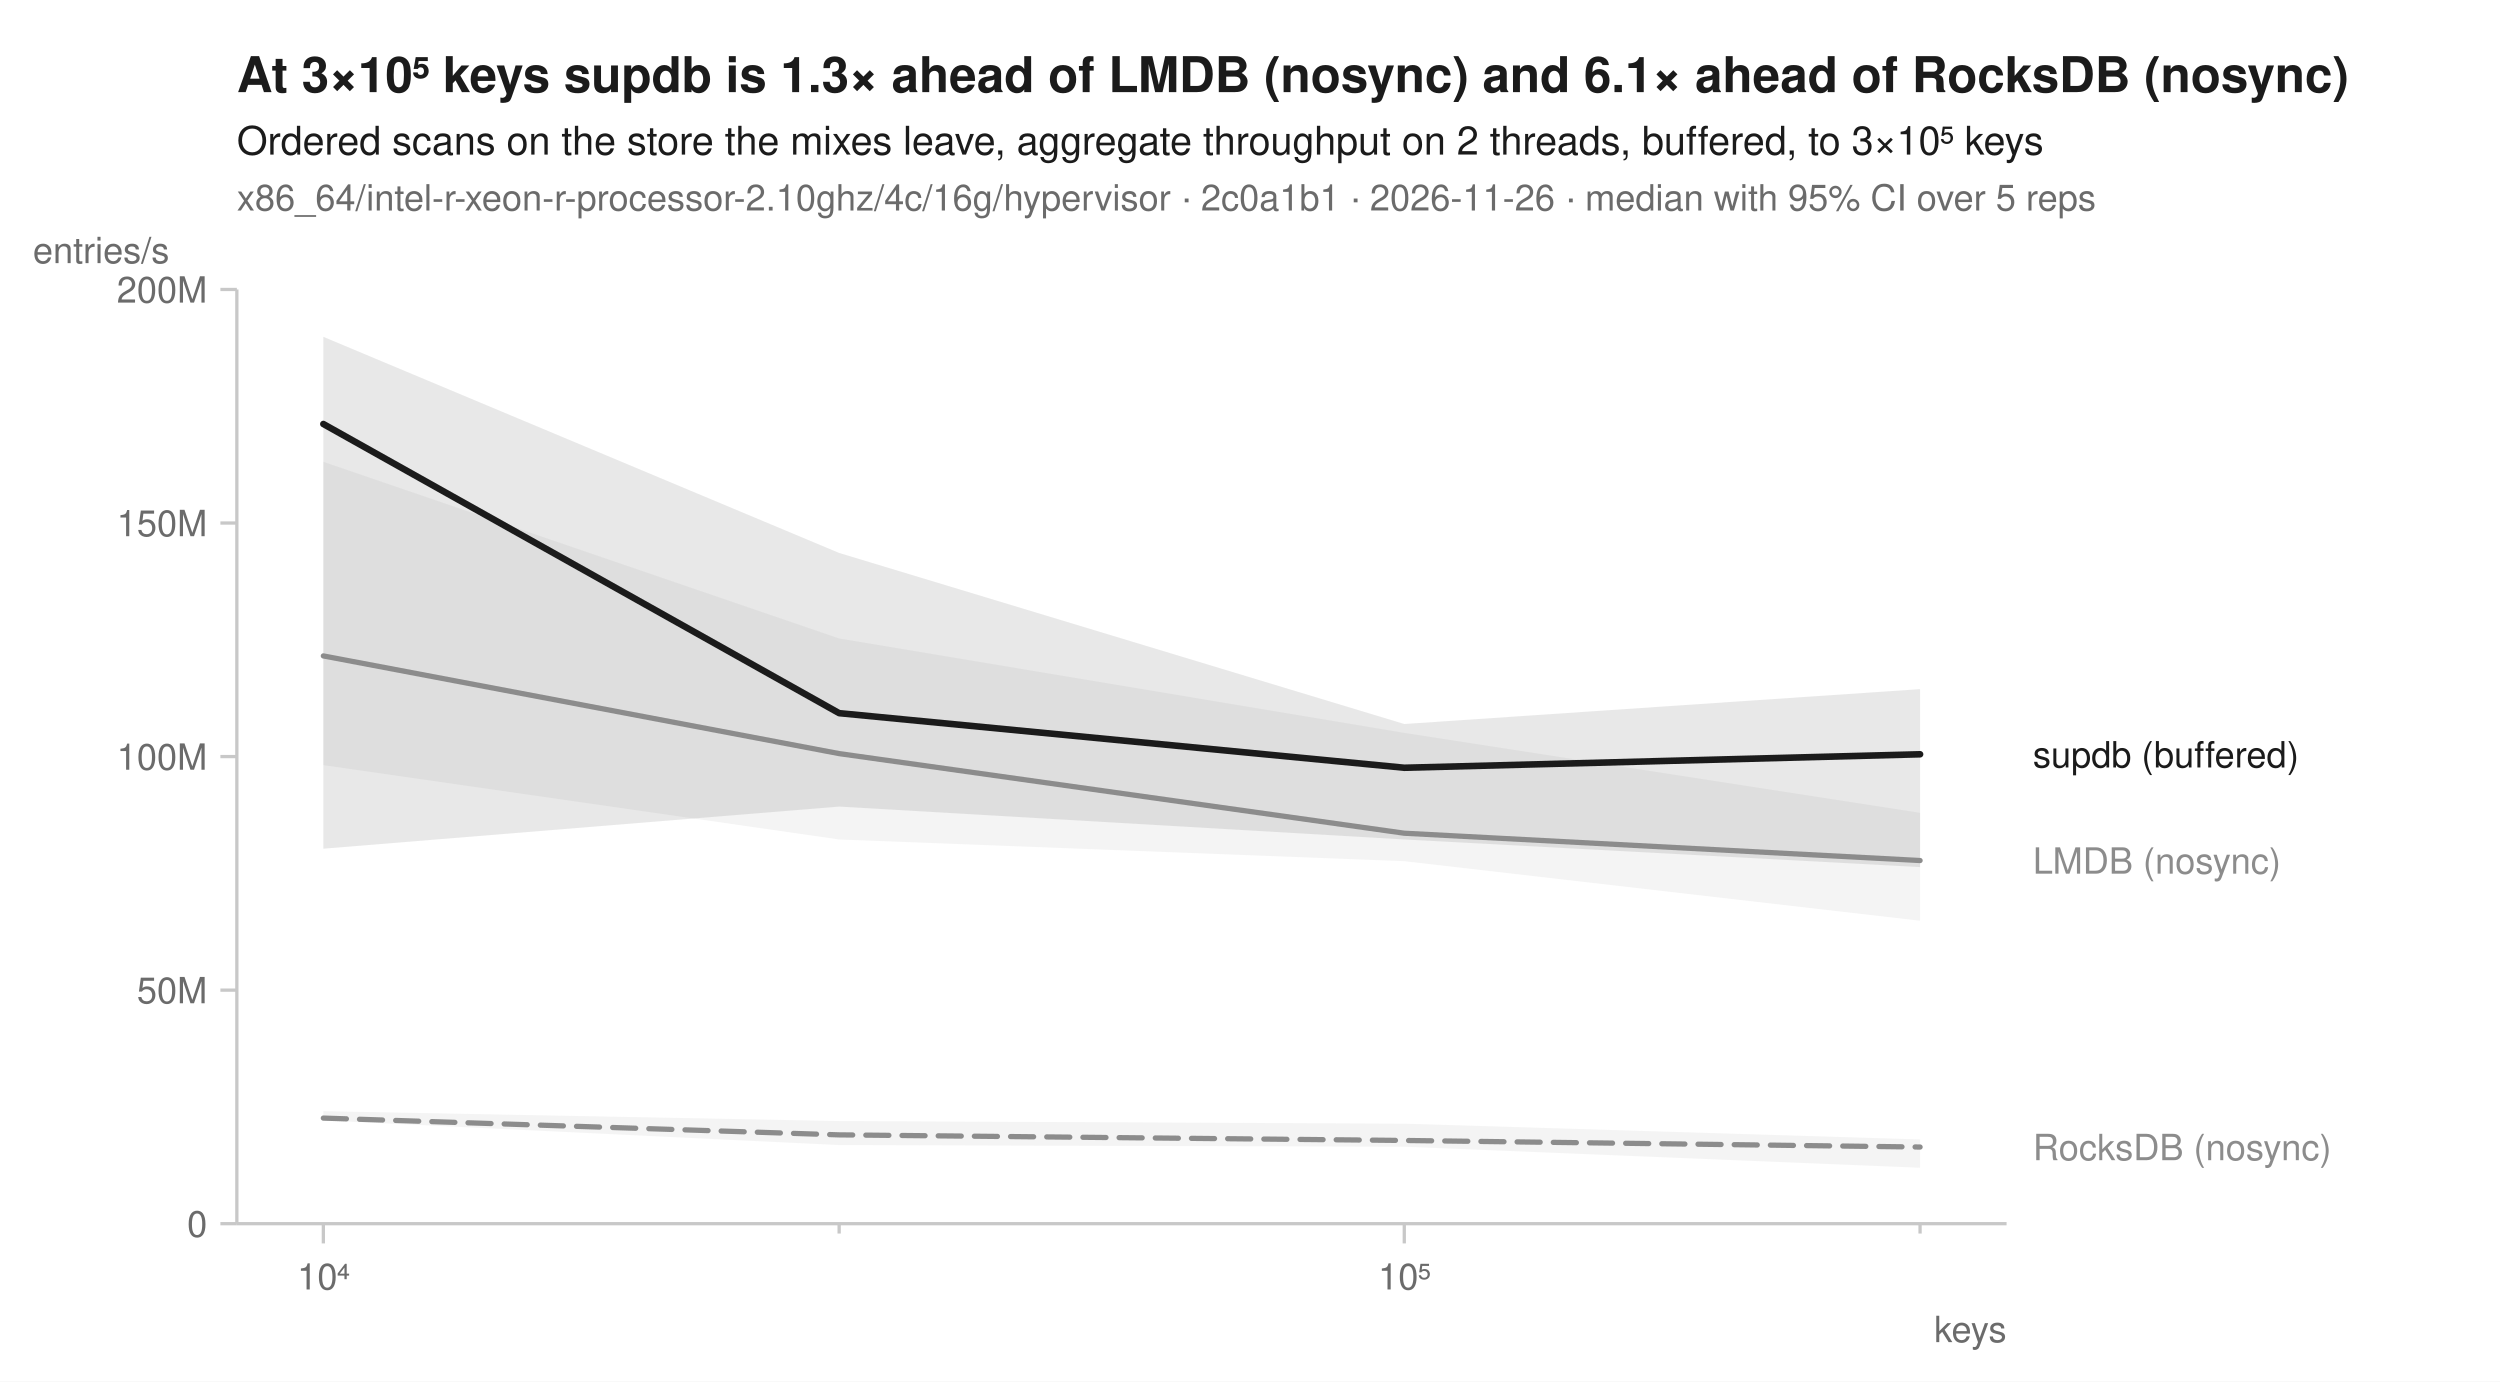
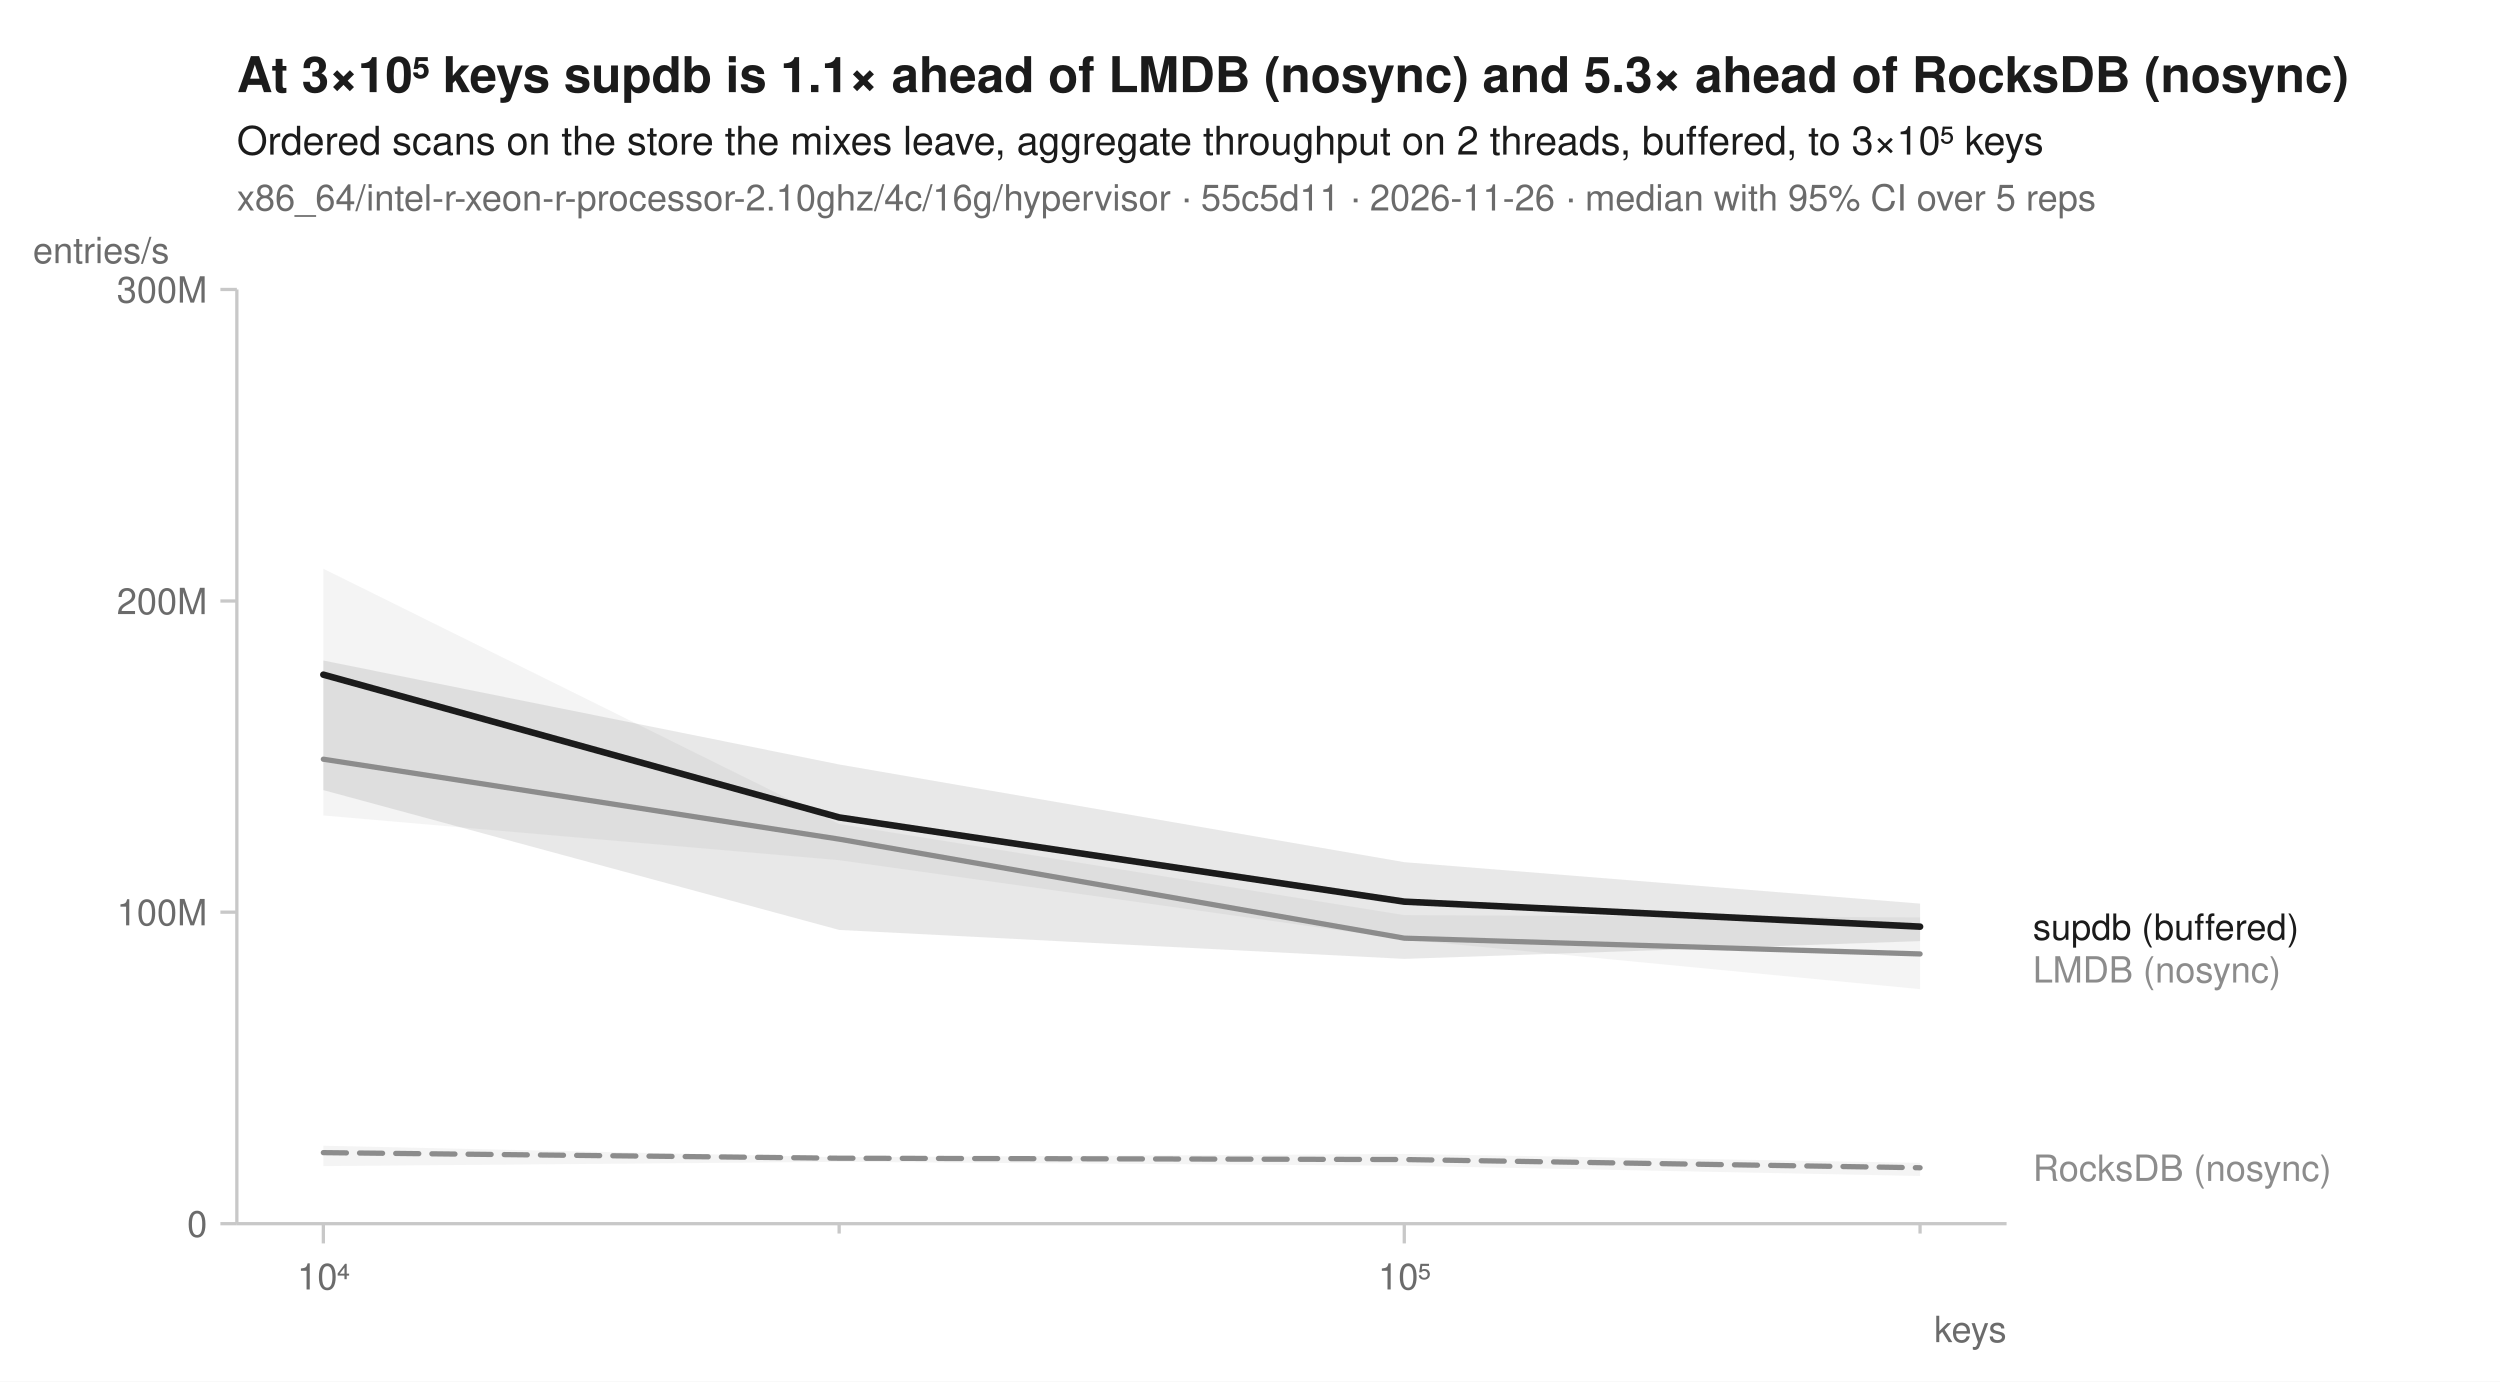
<svg xmlns="http://www.w3.org/2000/svg" width="760" height="420" viewBox="0 0 760 420" font-family="-apple-system, BlinkMacSystemFont, 'Segoe UI', Helvetica, Arial, sans-serif" fill="#1b1b1b">
  <rect width="760" height="420" fill="white" />
-   <text x="72" y="28" font-size="15" font-weight="600">At 3×10⁵ keys supdb is 1.3× ahead of LMDB (nosync) and 6.1× ahead of RocksDB (nosync)</text>
+   <text x="72" y="28" font-size="15" font-weight="600">At 3×10⁵ keys supdb is 1.1× ahead of LMDB (nosync) and 5.3× ahead of RocksDB (nosync)</text>
  <text x="72" y="47" font-size="12">Ordered scans on the store the mixes leave, aggregate throughput on 2 threads, buffered, to 3×10⁵ keys</text>
-   <text x="72" y="64" font-size="11" fill="#6b6b6b">x86_64/intel-r-xeon-r-processor-2.10ghz/4c/16g/hypervisor · 2c0a1b1 · 2026-11-26 · median with 95% CI over 5 reps</text>
+   <text x="72" y="64" font-size="11" fill="#6b6b6b">x86_64/intel-r-xeon-r-processor-2.10ghz/4c/16g/hypervisor · 55c5d11 · 2026-11-26 · median with 95% CI over 5 reps</text>
  <line x1="72" y1="372" x2="610" y2="372" stroke="#c8c8c8" stroke-width="1" />
  <line x1="72" y1="88" x2="72" y2="372" stroke="#c8c8c8" stroke-width="1" />
  <line x1="98.3" y1="372" x2="98.3" y2="378" stroke="#c8c8c8" stroke-width="1" />
  <text x="98.3" y="392" font-size="11" text-anchor="middle" fill="#6b6b6b">10⁴</text>
  <line x1="255.1" y1="372" x2="255.1" y2="375" stroke="#c8c8c8" stroke-width="1" />
  <line x1="426.9" y1="372" x2="426.9" y2="378" stroke="#c8c8c8" stroke-width="1" />
  <text x="426.9" y="392" font-size="11" text-anchor="middle" fill="#6b6b6b">10⁵</text>
  <line x1="583.7" y1="372" x2="583.7" y2="375" stroke="#c8c8c8" stroke-width="1" />
  <text x="610" y="408" font-size="11" text-anchor="end" fill="#6b6b6b">keys</text>
  <line x1="67" y1="372.0" x2="72" y2="372.0" stroke="#c8c8c8" stroke-width="1" />
  <text x="63" y="376.0" font-size="11" text-anchor="end" fill="#6b6b6b">0</text>
-   <line x1="67" y1="301.0" x2="72" y2="301.0" stroke="#c8c8c8" stroke-width="1" />
-   <text x="63" y="305.0" font-size="11" text-anchor="end" fill="#6b6b6b">50M</text>
-   <line x1="67" y1="230.0" x2="72" y2="230.0" stroke="#c8c8c8" stroke-width="1" />
-   <text x="63" y="234.0" font-size="11" text-anchor="end" fill="#6b6b6b">100M</text>
-   <line x1="67" y1="159.0" x2="72" y2="159.0" stroke="#c8c8c8" stroke-width="1" />
-   <text x="63" y="163.0" font-size="11" text-anchor="end" fill="#6b6b6b">150M</text>
+   <line x1="67" y1="277.3" x2="72" y2="277.3" stroke="#c8c8c8" stroke-width="1" />
+   <text x="63" y="281.3" font-size="11" text-anchor="end" fill="#6b6b6b">100M</text>
+   <line x1="67" y1="182.7" x2="72" y2="182.7" stroke="#c8c8c8" stroke-width="1" />
+   <text x="63" y="186.7" font-size="11" text-anchor="end" fill="#6b6b6b">200M</text>
  <line x1="67" y1="88.0" x2="72" y2="88.0" stroke="#c8c8c8" stroke-width="1" />
-   <text x="63" y="92.0" font-size="11" text-anchor="end" fill="#6b6b6b">200M</text>
+   <text x="63" y="92.0" font-size="11" text-anchor="end" fill="#6b6b6b">300M</text>
  <text x="10" y="80" font-size="11" text-anchor="start" fill="#6b6b6b">entries/s</text>
-   <path d="M98.3,337.8 L255.1,340.8 L426.9,341.6 L583.7,346.4 L583.7,355.0 L426.9,348.6 L255.1,348.1 L98.3,340.6 Z" fill="#8c8c8c" fill-opacity="0.10" />
-   <path d="M98.3,140.4 L255.1,194.1 L426.9,222.8 L583.7,247.1 L583.7,279.9 L426.9,261.8 L255.1,255.2 L98.3,232.6 Z" fill="#8c8c8c" fill-opacity="0.10" />
-   <path d="M98.3,102.4 L255.1,168.1 L426.9,220.1 L583.7,209.5 L583.7,263.6 L426.9,255.2 L255.1,245.2 L98.3,258.0 Z" fill="#1b1b1b" fill-opacity="0.10" />
-   <path d="M98.3,339.9 L255.1,345.0 L426.9,346.7 L583.7,348.7 " fill="none" stroke="#8c8c8c" stroke-width="1.6" stroke-linejoin="round" stroke-linecap="round" stroke-dasharray="7,4" />
-   <path d="M98.3,199.4 L255.1,229.1 L426.9,253.3 L583.7,261.6 " fill="none" stroke="#8c8c8c" stroke-width="1.6" stroke-linejoin="round" stroke-linecap="round" />
-   <path d="M98.3,128.9 L255.1,216.8 L426.9,233.4 L583.7,229.3 " fill="none" stroke="#1b1b1b" stroke-width="2" stroke-linejoin="round" stroke-linecap="round" />
-   <text x="618.0" y="233.3" font-size="11" fill="#1b1b1b">supdb (buffered)</text>
-   <text x="618.0" y="265.6" font-size="11" fill="#8c8c8c">LMDB (nosync)</text>
-   <text x="618.0" y="352.7" font-size="11" fill="#8c8c8c">RocksDB (nosync)</text>
+   <path d="M98.3,348.3 L255.1,351.8 L426.9,350.8 L583.7,353.5 L583.7,357.5 L426.9,354.4 L255.1,353.2 L98.3,354.5 Z" fill="#8c8c8c" fill-opacity="0.10" />
+   <path d="M98.3,172.9 L255.1,250.5 L426.9,278.2 L583.7,278.9 L583.7,300.7 L426.9,285.6 L255.1,261.5 L98.3,247.9 Z" fill="#8c8c8c" fill-opacity="0.10" />
+   <path d="M98.3,200.8 L255.1,232.4 L426.9,262.1 L583.7,274.7 L583.7,286.1 L426.9,291.5 L255.1,282.7 L98.3,240.2 Z" fill="#1b1b1b" fill-opacity="0.10" />
+   <path d="M98.3,350.4 L255.1,352.1 L426.9,352.5 L583.7,355.0 " fill="none" stroke="#8c8c8c" stroke-width="1.6" stroke-linejoin="round" stroke-linecap="round" stroke-dasharray="7,4" />
+   <path d="M98.3,230.8 L255.1,255.1 L426.9,285.2 L583.7,290.0 " fill="none" stroke="#8c8c8c" stroke-width="1.6" stroke-linejoin="round" stroke-linecap="round" />
+   <path d="M98.3,205.1 L255.1,248.5 L426.9,274.1 L583.7,281.7 " fill="none" stroke="#1b1b1b" stroke-width="2" stroke-linejoin="round" stroke-linecap="round" />
+   <text x="618.0" y="285.7" font-size="11" fill="#1b1b1b">supdb (buffered)</text>
+   <text x="618.0" y="298.7" font-size="11" fill="#8c8c8c">LMDB (nosync)</text>
+   <text x="618.0" y="359.0" font-size="11" fill="#8c8c8c">RocksDB (nosync)</text>
</svg>
